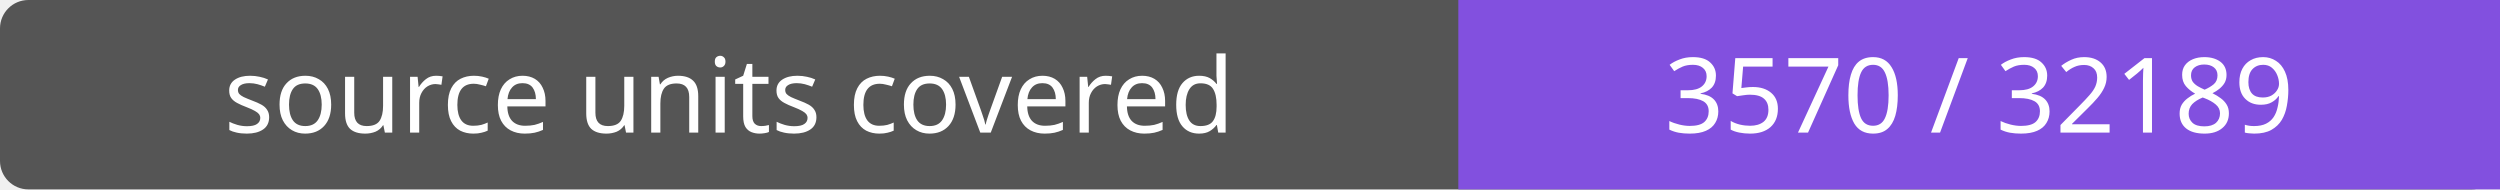
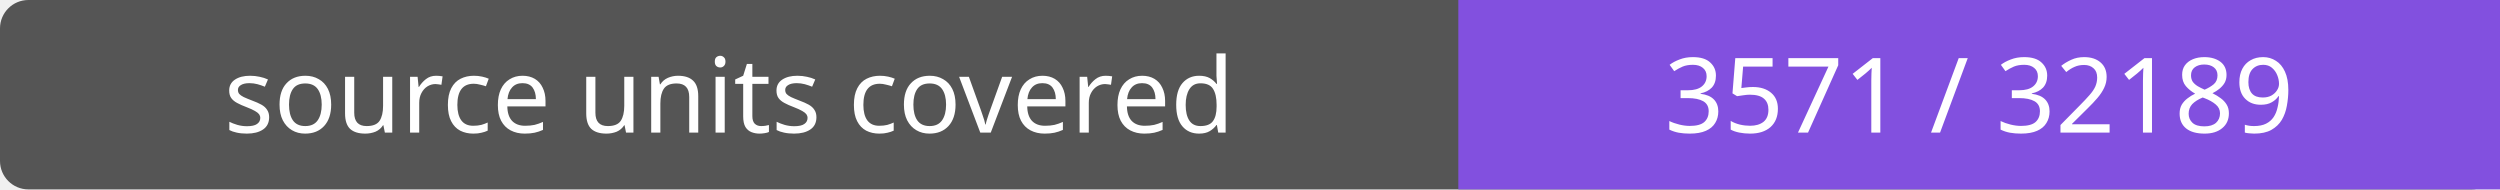
- <svg xmlns="http://www.w3.org/2000/svg" width="264" height="20" role="img" aria-label="source units covered: 3570 / 32189">
+ <svg xmlns="http://www.w3.org/2000/svg" width="264" height="20" role="img" aria-label="source units covered: 3571 / 32189">
  <rect width="264" height="20" rx="3" fill="#555" />
  <path fill="#8250df" d="M154 0h110v20H154z" />
  <g fill="#fff" text-anchor="middle" font-family="Verdana,sans-serif" font-size="11">
    <text x="77.0" y="14">source units covered</text>
-     <text x="209.0" y="14">3570 / 32189</text>
+     <text x="209.0" y="14">3571 / 32189</text>
  </g>
</svg>
